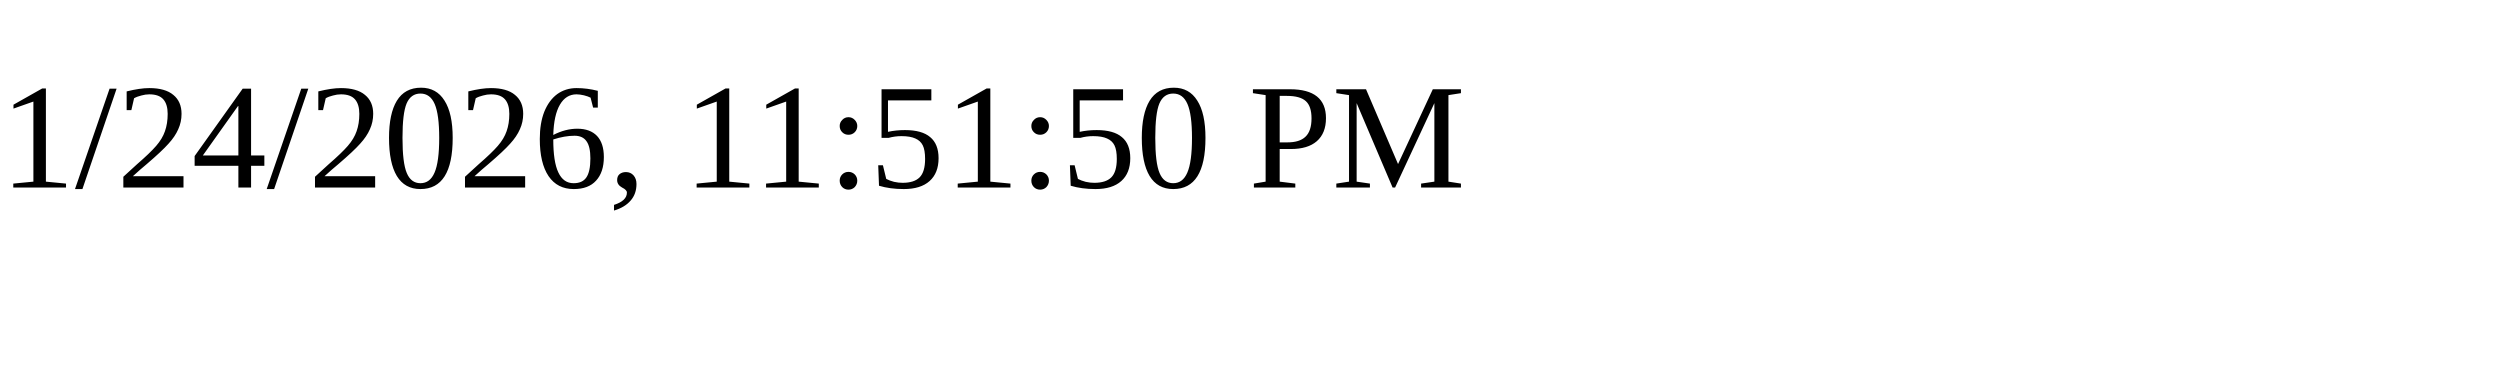
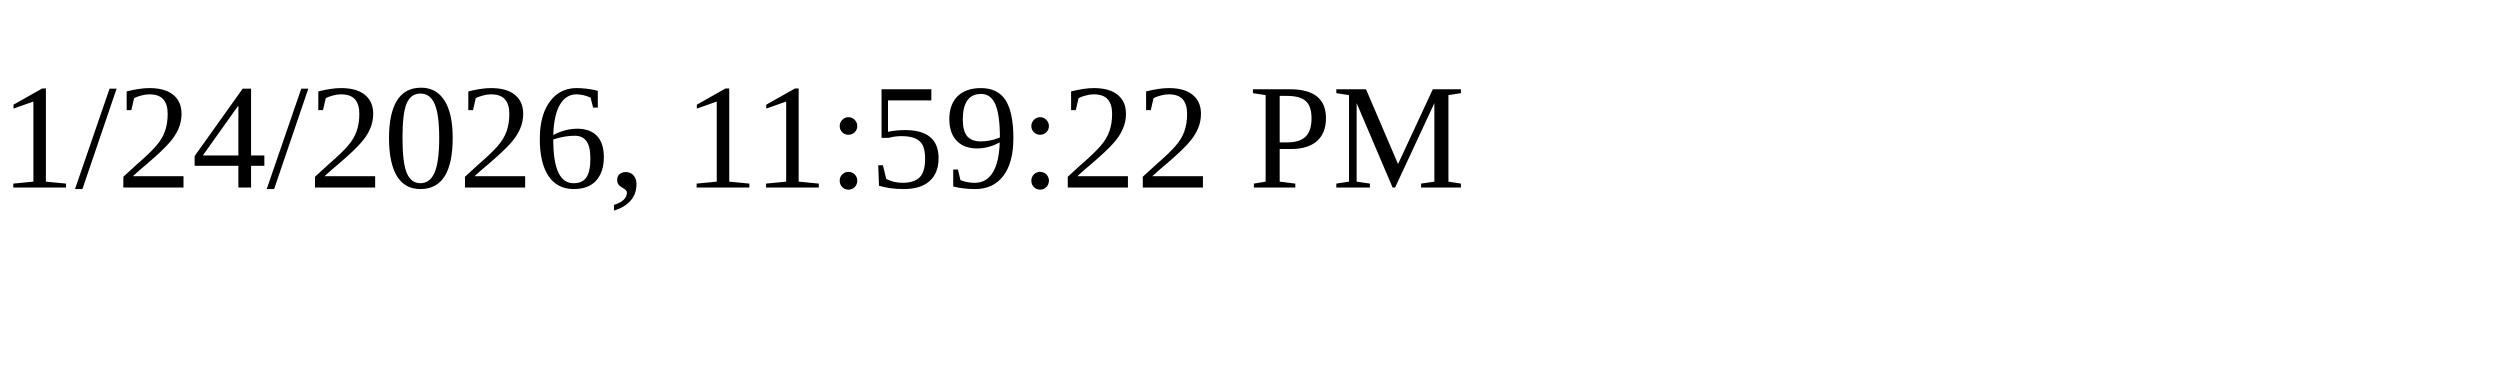
<svg xmlns="http://www.w3.org/2000/svg" height="30" width="200">
-   <text x="0" y="15">1/24/2026, 11:51:50 PM</text>
+   <text x="0" y="15">1/24/2026, 11:59:22 PM</text>
</svg>
